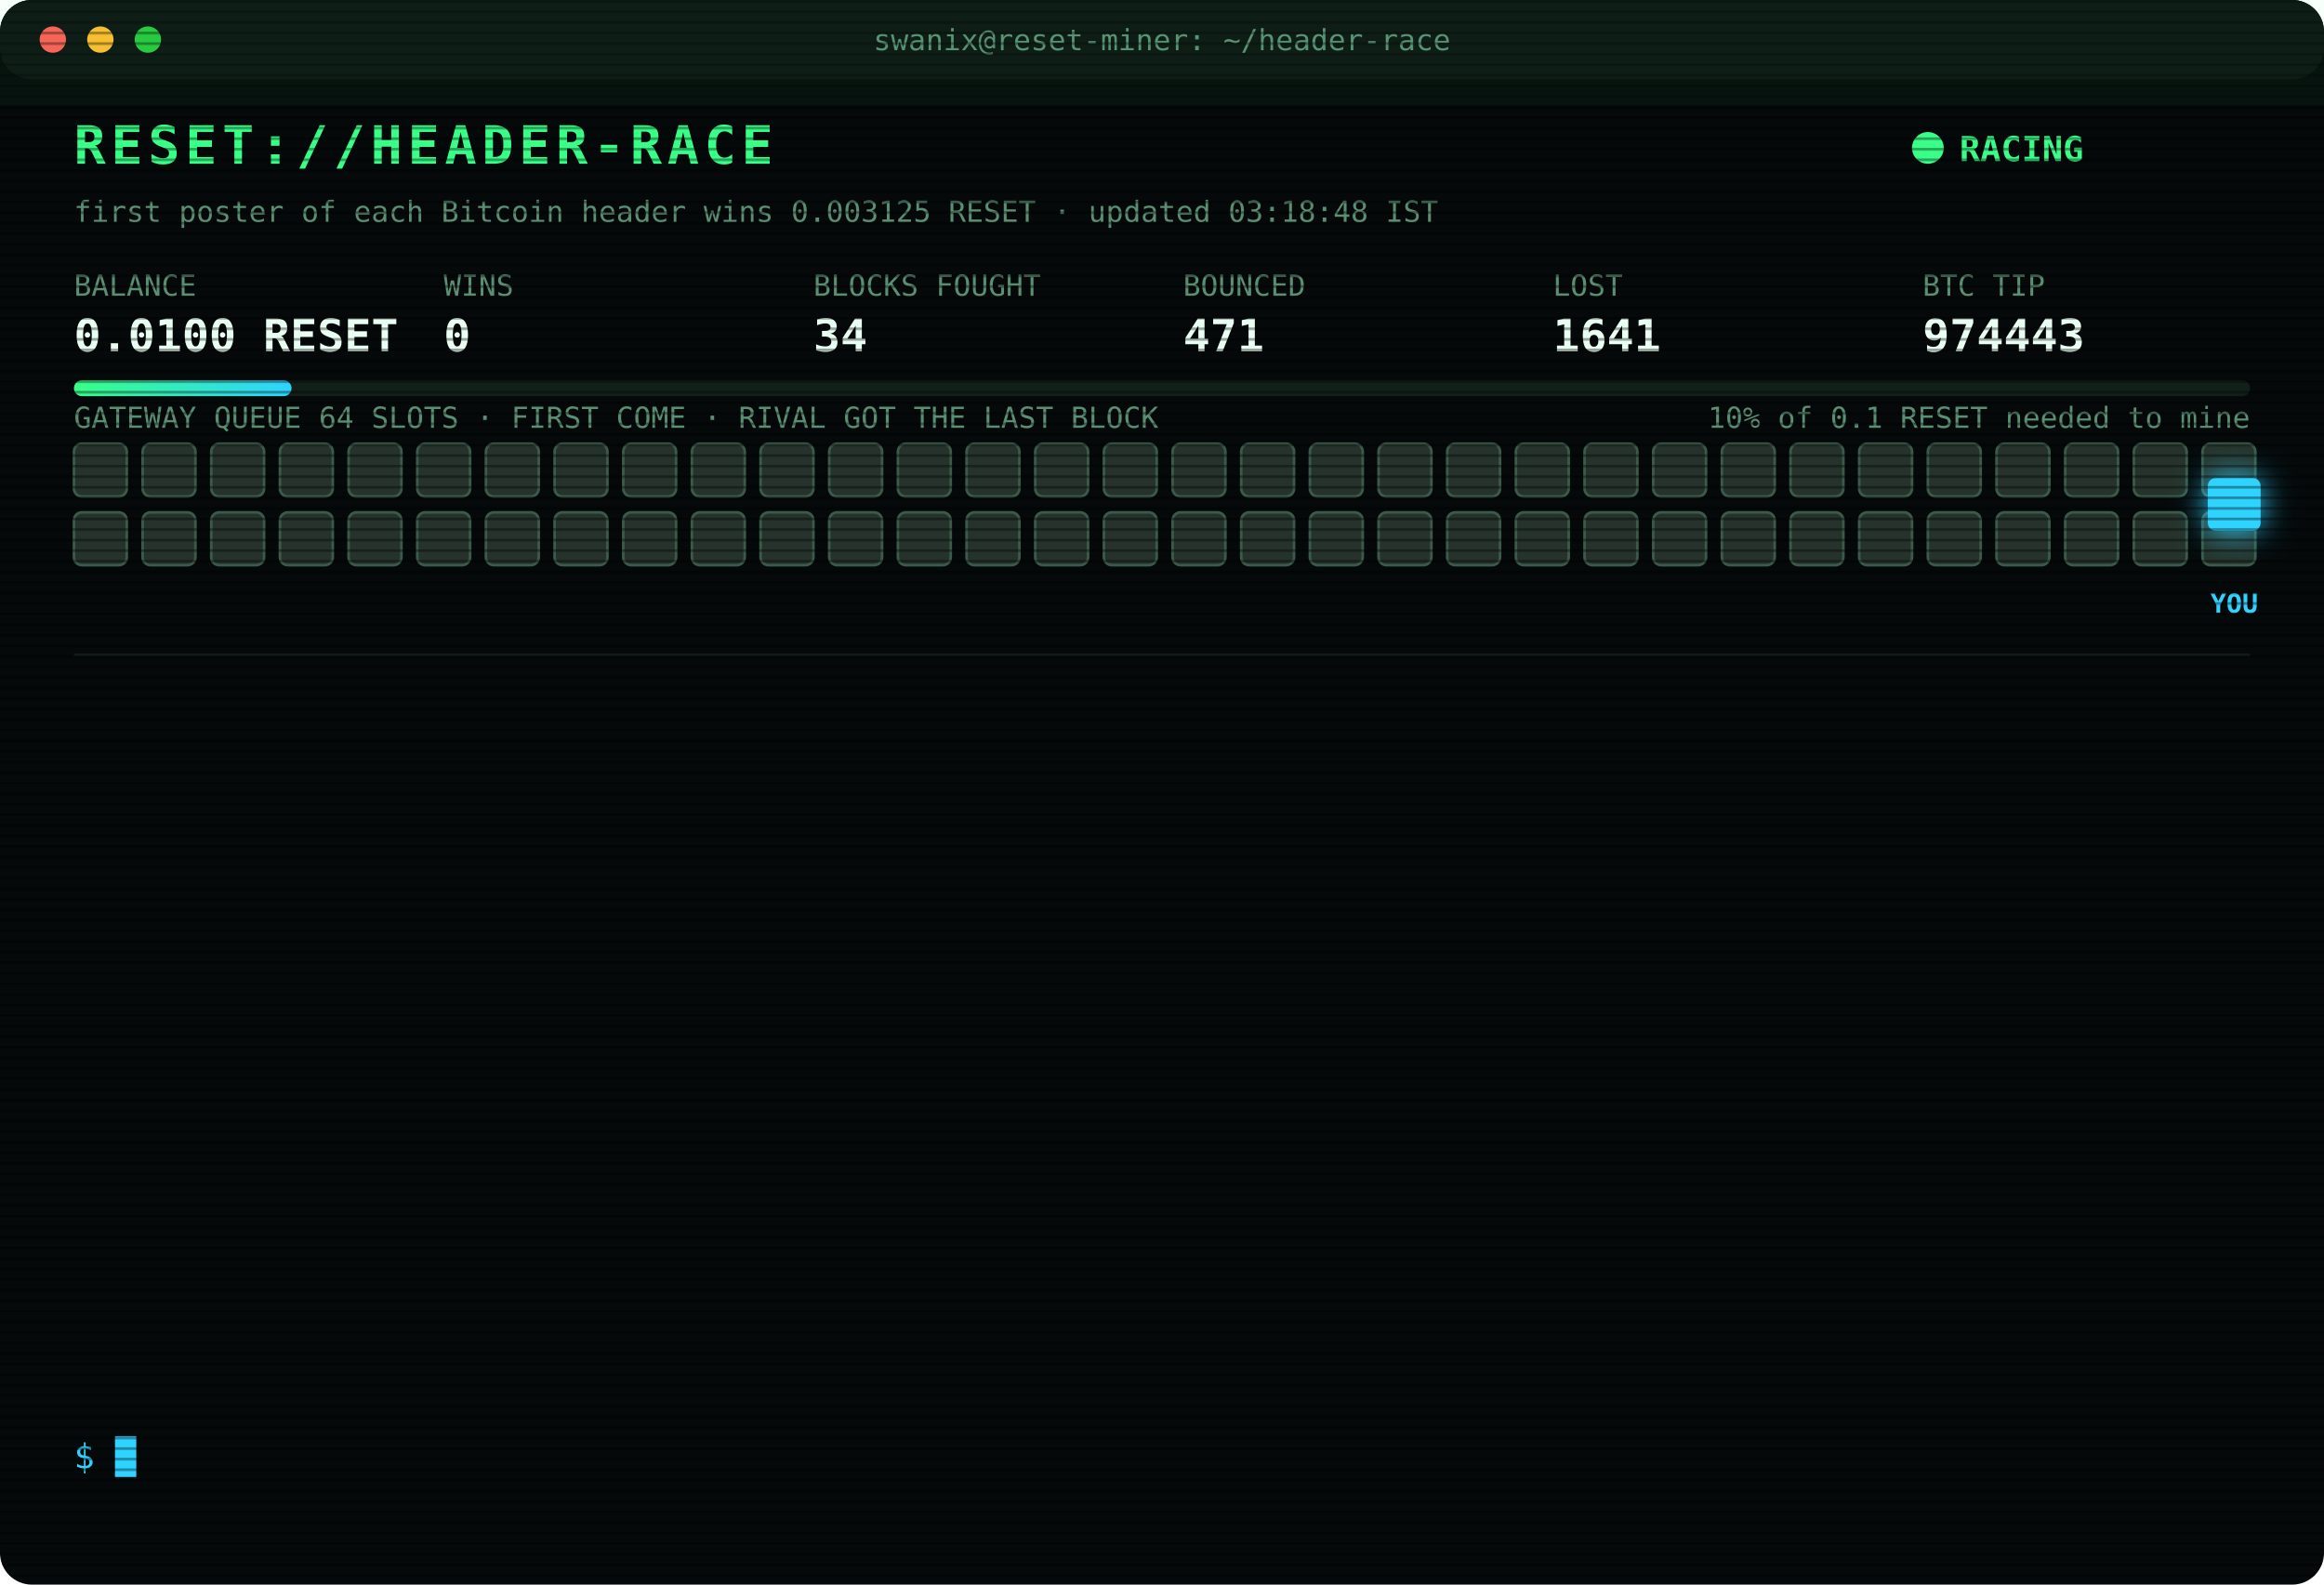
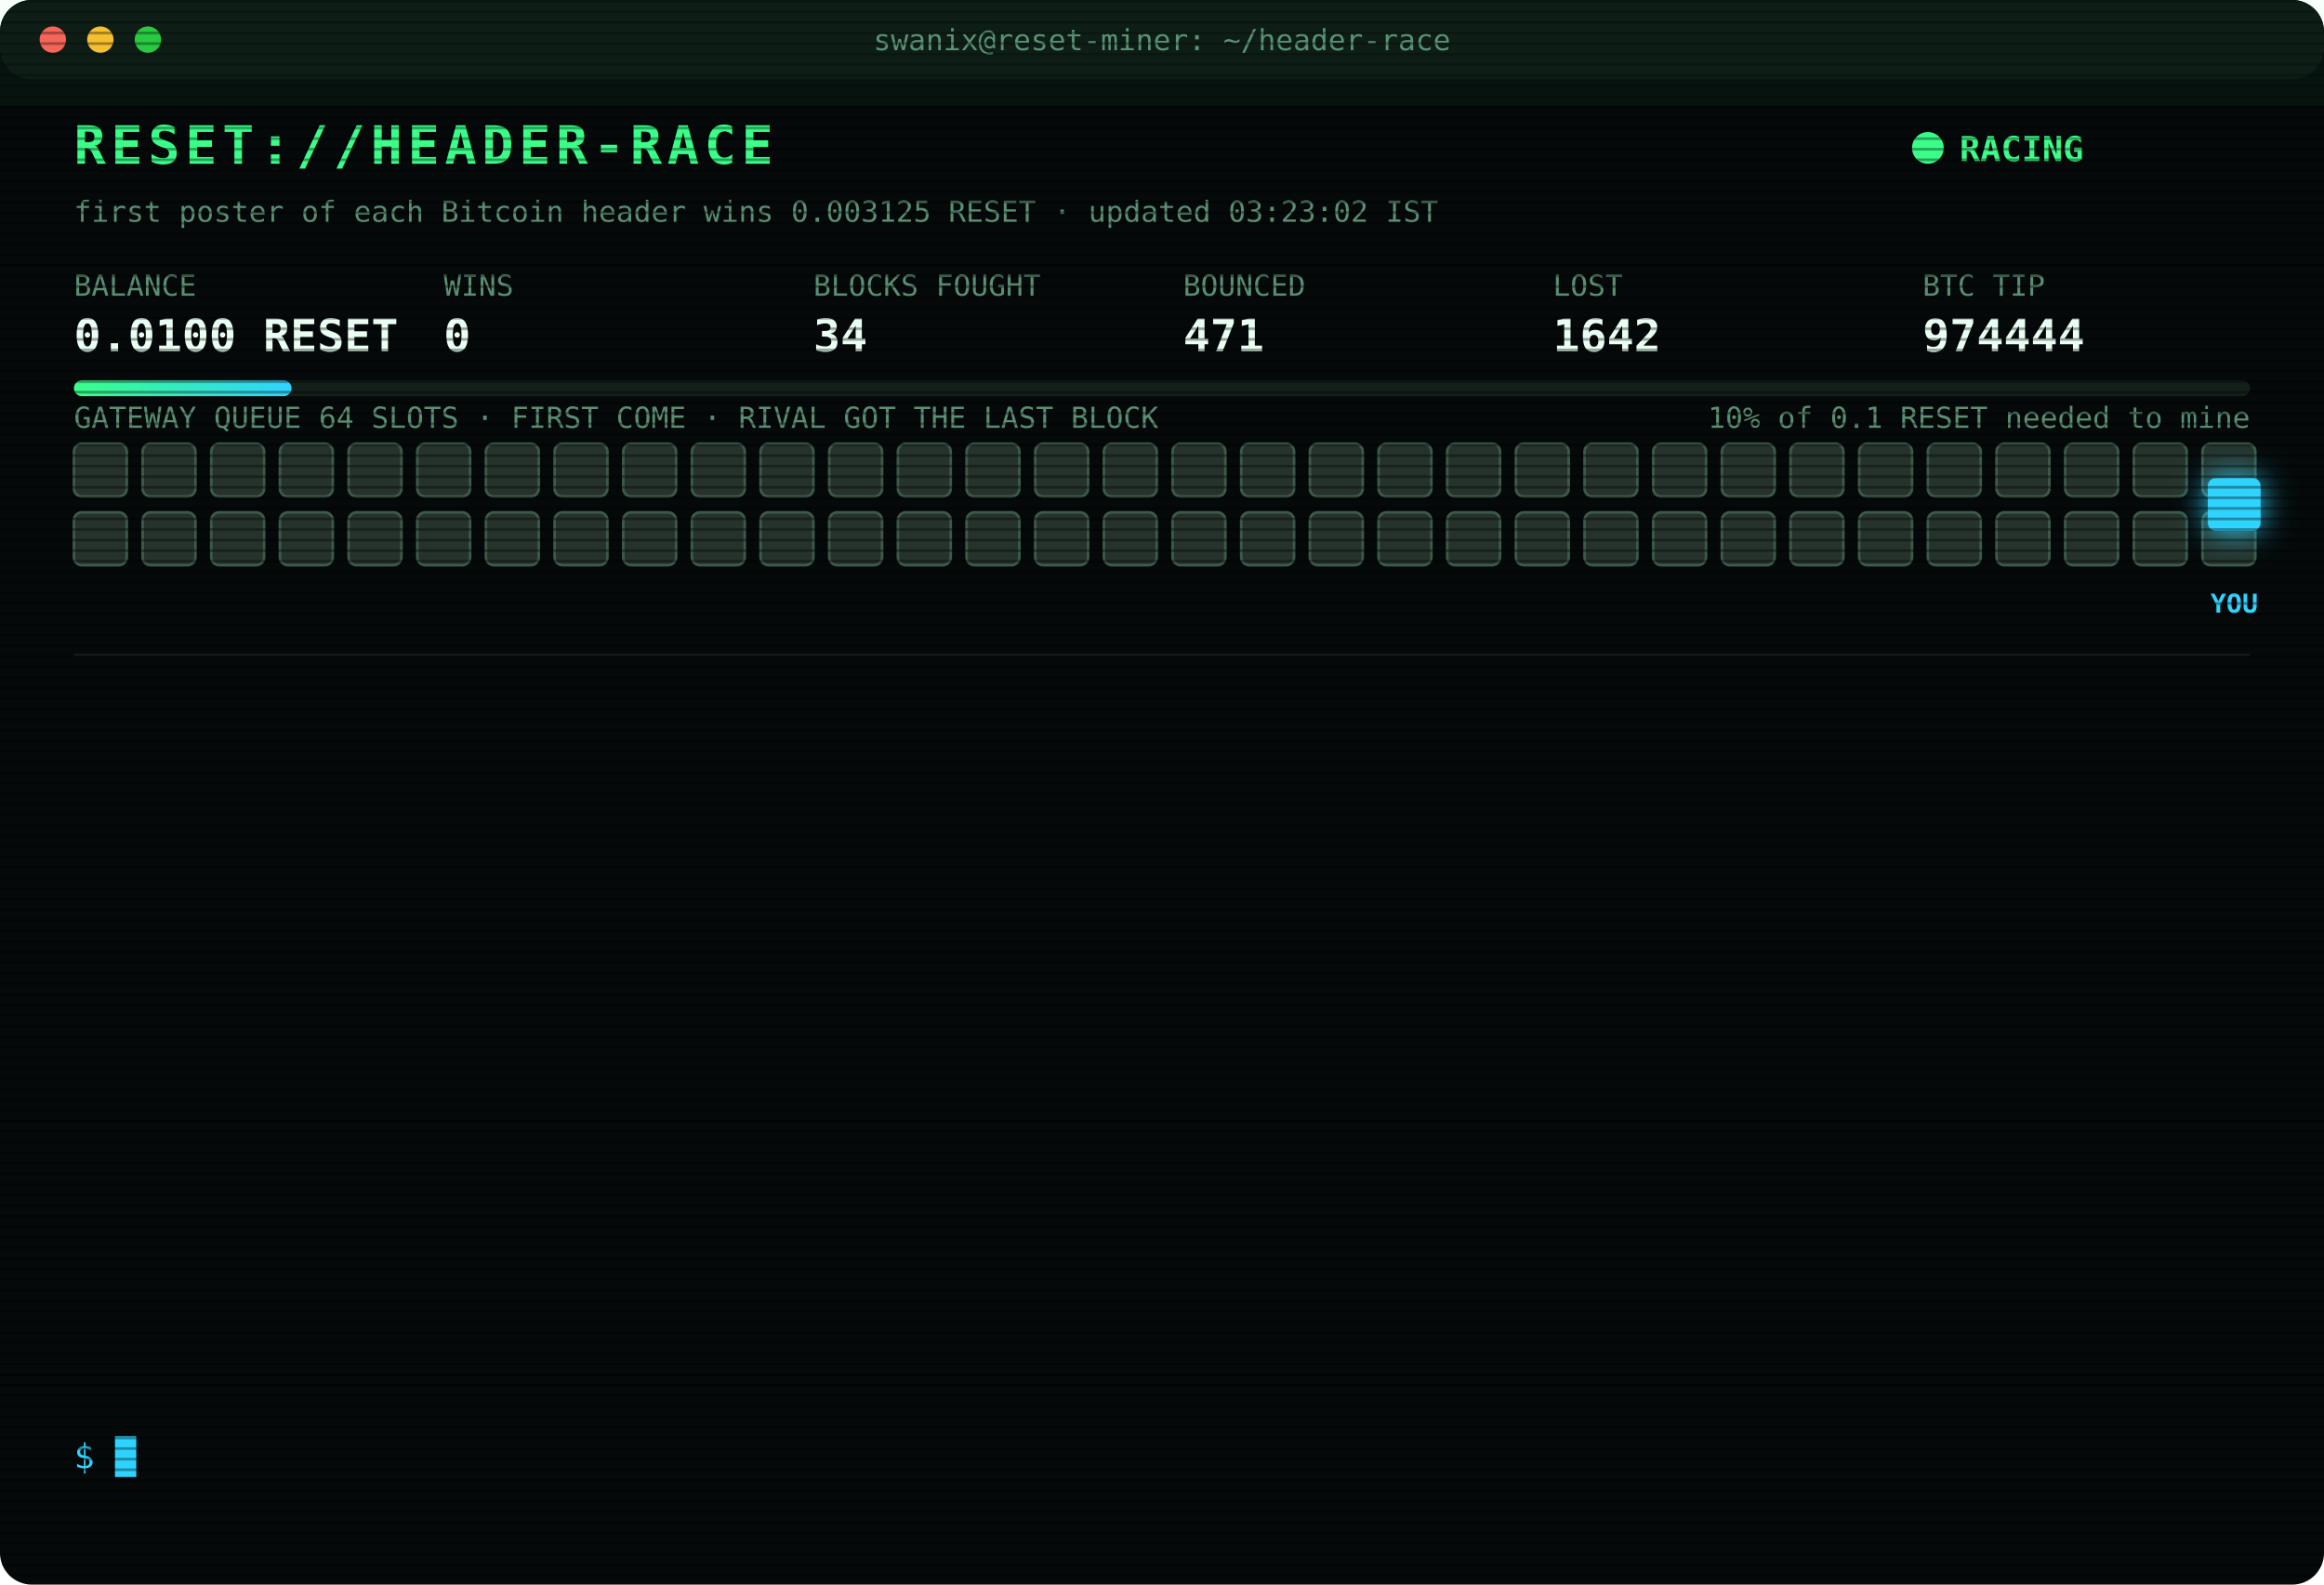
<svg xmlns="http://www.w3.org/2000/svg" width="880" height="600" viewBox="0 0 880 600" font-family="ui-monospace,SFMono-Regular,Menlo,Consolas,monospace">
  <style>
text{font-size:13px;fill:#7CFFB2}
.title{font-size:20px;font-weight:700;fill:#39FF88;letter-spacing:2px;animation:glitch 3s infinite steps(1)}
.sub{fill:#2fd3ff}.k{fill:#5a8f73;font-size:11px}.v{font-size:17px;font-weight:700;fill:#eafff3}
.ts{fill:#3f6b56}.boot{fill:#2fd3ff}.dim{fill:#5a8f73}.bad{fill:#ff4d6d}.warn{fill:#ffd23f}.mag{fill:#ff5cf0}.win{fill:#39FF88;font-weight:700}
.tag{font-size:10px;fill:#2fd3ff;font-weight:700}
.rival{fill:#26332c;stroke:#3c5a49;animation:jam 1.2s infinite alternate}
.idle{fill:#141c18;stroke:#22302a;animation:breathe 4s infinite}
.me{fill:#2fd3ff;filter:drop-shadow(0 0 6px #2fd3ff)}
.hover{animation:nudge 1.1s infinite ease-in-out}.bounce{animation:kick 1.4s infinite}
.ln{opacity:0;animation:in .4s forwards}
.cur{animation:blink 1s infinite steps(1)}
.scan{animation:scan 6s infinite linear}
.led{animation:blink 1.4s infinite}
@keyframes in{from{opacity:0;transform:translateX(-6px)}to{opacity:1;transform:none}}
@keyframes blink{50%{opacity:0}}
@keyframes jam{to{fill:#33463b}}
@keyframes breathe{50%{opacity:.4}}
@keyframes nudge{50%{transform:translateX(-10px)}}
@keyframes kick{0%,100%{transform:none}30%{transform:translateX(-14px)}55%{transform:translateX(10px) translateY(-6px)}}
@keyframes glitch{0%,92%{transform:none}93%{transform:translateX(2px);fill:#ff4d6d}95%{transform:translateX(-2px);fill:#2fd3ff}97%{transform:none}}
@keyframes scan{from{transform:translateY(-40px)}to{transform:translateY(600px)}}
</style>
  <defs>
    <pattern id="sl" width="4" height="4" patternUnits="userSpaceOnUse">
      <rect width="4" height="1" fill="#000" opacity=".35" />
    </pattern>
    <linearGradient id="bar">
      <stop offset="0" stop-color="#39FF88" />
      <stop offset="1" stop-color="#2fd3ff" />
    </linearGradient>
  </defs>
  <rect width="880" height="600" rx="12" fill="#05090a" />
  <rect width="880" height="30" rx="12" fill="#0d1512" />
  <circle cx="20" cy="15" r="5" fill="#ff5f57" />
  <circle cx="38" cy="15" r="5" fill="#febc2e" />
  <circle cx="56" cy="15" r="5" fill="#28c840" />
  <text x="440" y="19" text-anchor="middle" class="k">swanix@reset-miner: ~/header-race</text>
  <text x="28" y="62" class="title">RESET://HEADER-RACE</text>
  <circle class="led" cx="730" cy="56" r="6" fill="#39FF88" />
  <text x="742" y="61" class="win">RACING</text>
-   <text x="28" y="84" class="k">first poster of each Bitcoin header wins 0.003125 RESET · updated 03:18:48 IST</text>
+   <text x="28" y="84" class="k">first poster of each Bitcoin header wins 0.003125 RESET · updated 03:23:02 IST</text>
  <text x="28" y="112" class="k">BALANCE</text>
  <text x="28" y="133" class="v">0.0100 RESET</text>
  <text x="168" y="112" class="k">WINS</text>
  <text x="168" y="133" class="v">0</text>
  <text x="308" y="112" class="k">BLOCKS FOUGHT</text>
  <text x="308" y="133" class="v">34</text>
  <text x="448" y="112" class="k">BOUNCED</text>
  <text x="448" y="133" class="v">471</text>
  <text x="588" y="112" class="k">LOST</text>
-   <text x="588" y="133" class="v">1641</text>
+   <text x="588" y="133" class="v">1642</text>
  <text x="728" y="112" class="k">BTC TIP</text>
-   <text x="728" y="133" class="v">974443</text>
+   <text x="728" y="133" class="v">974444</text>
  <rect x="28" y="144" width="824" height="6" rx="3" fill="#13201a" />
  <rect x="28" y="144" width="82.4" height="6" rx="3" fill="url(#bar)" />
  <text x="852" y="162" text-anchor="end" class="k">10% of 0.1 RESET needed to mine</text>
  <text x="28" y="162" class="k">GATEWAY QUEUE 64 SLOTS · FIRST COME · RIVAL GOT THE LAST BLOCK</text>
  <rect class="rival" x="28" y="168" width="20" height="20" rx="3" style="animation-delay:0.00s" />
  <rect class="rival" x="54" y="168" width="20" height="20" rx="3" style="animation-delay:0.05s" />
  <rect class="rival" x="80" y="168" width="20" height="20" rx="3" style="animation-delay:0.10s" />
  <rect class="rival" x="106" y="168" width="20" height="20" rx="3" style="animation-delay:0.15s" />
  <rect class="rival" x="132" y="168" width="20" height="20" rx="3" style="animation-delay:0.20s" />
  <rect class="rival" x="158" y="168" width="20" height="20" rx="3" style="animation-delay:0.25s" />
  <rect class="rival" x="184" y="168" width="20" height="20" rx="3" style="animation-delay:0.30s" />
  <rect class="rival" x="210" y="168" width="20" height="20" rx="3" style="animation-delay:0.35s" />
  <rect class="rival" x="236" y="168" width="20" height="20" rx="3" style="animation-delay:0.40s" />
  <rect class="rival" x="262" y="168" width="20" height="20" rx="3" style="animation-delay:0.45s" />
  <rect class="rival" x="288" y="168" width="20" height="20" rx="3" style="animation-delay:0.50s" />
  <rect class="rival" x="314" y="168" width="20" height="20" rx="3" style="animation-delay:0.55s" />
  <rect class="rival" x="340" y="168" width="20" height="20" rx="3" style="animation-delay:0.60s" />
  <rect class="rival" x="366" y="168" width="20" height="20" rx="3" style="animation-delay:0.65s" />
  <rect class="rival" x="392" y="168" width="20" height="20" rx="3" style="animation-delay:0.70s" />
  <rect class="rival" x="418" y="168" width="20" height="20" rx="3" style="animation-delay:0.75s" />
  <rect class="rival" x="444" y="168" width="20" height="20" rx="3" style="animation-delay:0.80s" />
  <rect class="rival" x="470" y="168" width="20" height="20" rx="3" style="animation-delay:0.85s" />
  <rect class="rival" x="496" y="168" width="20" height="20" rx="3" style="animation-delay:0.90s" />
  <rect class="rival" x="522" y="168" width="20" height="20" rx="3" style="animation-delay:0.95s" />
  <rect class="rival" x="548" y="168" width="20" height="20" rx="3" style="animation-delay:1.00s" />
  <rect class="rival" x="574" y="168" width="20" height="20" rx="3" style="animation-delay:1.05s" />
  <rect class="rival" x="600" y="168" width="20" height="20" rx="3" style="animation-delay:1.10s" />
  <rect class="rival" x="626" y="168" width="20" height="20" rx="3" style="animation-delay:1.15s" />
  <rect class="rival" x="652" y="168" width="20" height="20" rx="3" style="animation-delay:1.20s" />
  <rect class="rival" x="678" y="168" width="20" height="20" rx="3" style="animation-delay:1.25s" />
  <rect class="rival" x="704" y="168" width="20" height="20" rx="3" style="animation-delay:1.30s" />
  <rect class="rival" x="730" y="168" width="20" height="20" rx="3" style="animation-delay:1.35s" />
  <rect class="rival" x="756" y="168" width="20" height="20" rx="3" style="animation-delay:1.40s" />
  <rect class="rival" x="782" y="168" width="20" height="20" rx="3" style="animation-delay:1.45s" />
  <rect class="rival" x="808" y="168" width="20" height="20" rx="3" style="animation-delay:1.50s" />
  <rect class="rival" x="834" y="168" width="20" height="20" rx="3" style="animation-delay:1.55s" />
  <rect class="rival" x="28" y="194" width="20" height="20" rx="3" style="animation-delay:1.60s" />
  <rect class="rival" x="54" y="194" width="20" height="20" rx="3" style="animation-delay:1.65s" />
  <rect class="rival" x="80" y="194" width="20" height="20" rx="3" style="animation-delay:1.70s" />
  <rect class="rival" x="106" y="194" width="20" height="20" rx="3" style="animation-delay:1.75s" />
  <rect class="rival" x="132" y="194" width="20" height="20" rx="3" style="animation-delay:1.80s" />
  <rect class="rival" x="158" y="194" width="20" height="20" rx="3" style="animation-delay:1.85s" />
  <rect class="rival" x="184" y="194" width="20" height="20" rx="3" style="animation-delay:1.90s" />
  <rect class="rival" x="210" y="194" width="20" height="20" rx="3" style="animation-delay:1.95s" />
  <rect class="rival" x="236" y="194" width="20" height="20" rx="3" style="animation-delay:2.00s" />
  <rect class="rival" x="262" y="194" width="20" height="20" rx="3" style="animation-delay:2.05s" />
  <rect class="rival" x="288" y="194" width="20" height="20" rx="3" style="animation-delay:2.10s" />
  <rect class="rival" x="314" y="194" width="20" height="20" rx="3" style="animation-delay:2.15s" />
  <rect class="rival" x="340" y="194" width="20" height="20" rx="3" style="animation-delay:2.20s" />
  <rect class="rival" x="366" y="194" width="20" height="20" rx="3" style="animation-delay:2.25s" />
  <rect class="rival" x="392" y="194" width="20" height="20" rx="3" style="animation-delay:2.30s" />
  <rect class="rival" x="418" y="194" width="20" height="20" rx="3" style="animation-delay:2.35s" />
  <rect class="rival" x="444" y="194" width="20" height="20" rx="3" style="animation-delay:2.40s" />
  <rect class="rival" x="470" y="194" width="20" height="20" rx="3" style="animation-delay:2.45s" />
  <rect class="rival" x="496" y="194" width="20" height="20" rx="3" style="animation-delay:2.50s" />
  <rect class="rival" x="522" y="194" width="20" height="20" rx="3" style="animation-delay:2.55s" />
  <rect class="rival" x="548" y="194" width="20" height="20" rx="3" style="animation-delay:2.60s" />
  <rect class="rival" x="574" y="194" width="20" height="20" rx="3" style="animation-delay:2.65s" />
  <rect class="rival" x="600" y="194" width="20" height="20" rx="3" style="animation-delay:2.70s" />
  <rect class="rival" x="626" y="194" width="20" height="20" rx="3" style="animation-delay:2.75s" />
  <rect class="rival" x="652" y="194" width="20" height="20" rx="3" style="animation-delay:2.80s" />
  <rect class="rival" x="678" y="194" width="20" height="20" rx="3" style="animation-delay:2.85s" />
  <rect class="rival" x="704" y="194" width="20" height="20" rx="3" style="animation-delay:2.90s" />
  <rect class="rival" x="730" y="194" width="20" height="20" rx="3" style="animation-delay:2.95s" />
  <rect class="rival" x="756" y="194" width="20" height="20" rx="3" style="animation-delay:3.00s" />
  <rect class="rival" x="782" y="194" width="20" height="20" rx="3" style="animation-delay:3.05s" />
  <rect class="rival" x="808" y="194" width="20" height="20" rx="3" style="animation-delay:3.10s" />
  <rect class="rival" x="834" y="194" width="20" height="20" rx="3" style="animation-delay:3.15s" />
  <g class="hover">
    <rect class="me" x="836" y="181" width="20" height="20" rx="3" />
    <text class="tag" x="846" y="232" text-anchor="middle">YOU</text>
  </g>
  <line x1="28" x2="852" y1="248" y2="248" stroke="#13201a" />
  <g class="ln" style="animation-delay:0.40s">
-     <text x="28" y="270" class="ts">01:15:30</text>
-     <text x="104" y="270" class="boot">[BOOT] racer v3 online · 3 feeds · stint 340m</text>
+     <text x="28" y="270" class="ts">01:17:48</text>
+     <text x="104" y="270" class="bad">[LOST] #974430 taken by a rival miner</text>
  </g>
  <g class="ln" style="animation-delay:0.65s">
-     <text x="28" y="292" class="ts">01:17:48</text>
-     <text x="104" y="292" class="bad">[LOST] #974430 taken by a rival miner</text>
+     <text x="28" y="292" class="ts">01:32:51</text>
+     <text x="104" y="292" class="bad">[LOST] #974432 taken by a rival miner</text>
  </g>
  <g class="ln" style="animation-delay:0.90s">
-     <text x="28" y="314" class="ts">01:32:51</text>
-     <text x="104" y="314" class="bad">[LOST] #974432 taken by a rival miner</text>
+     <text x="28" y="314" class="ts">01:34:06</text>
+     <text x="104" y="314" class="bad">[LOST] #974433 taken by a rival miner</text>
  </g>
  <g class="ln" style="animation-delay:1.15s">
-     <text x="28" y="336" class="ts">01:34:06</text>
-     <text x="104" y="336" class="bad">[LOST] #974433 taken by a rival miner</text>
+     <text x="28" y="336" class="ts">01:36:14</text>
+     <text x="104" y="336" class="bad">[LOST] #974434 taken by a rival miner</text>
  </g>
  <g class="ln" style="animation-delay:1.40s">
-     <text x="28" y="358" class="ts">01:36:14</text>
-     <text x="104" y="358" class="bad">[LOST] #974434 taken by a rival miner</text>
+     <text x="28" y="358" class="ts">01:53:20</text>
+     <text x="104" y="358" class="bad">[LOST] #974436 taken by a rival miner</text>
  </g>
  <g class="ln" style="animation-delay:1.65s">
-     <text x="28" y="380" class="ts">01:53:20</text>
-     <text x="104" y="380" class="bad">[LOST] #974436 taken by a rival miner</text>
+     <text x="28" y="380" class="ts">01:56:22</text>
+     <text x="104" y="380" class="bad">[LOST] #974437 taken by a rival miner</text>
  </g>
  <g class="ln" style="animation-delay:1.90s">
-     <text x="28" y="402" class="ts">01:56:22</text>
-     <text x="104" y="402" class="bad">[LOST] #974437 taken by a rival miner</text>
+     <text x="28" y="402" class="ts">02:12:21</text>
+     <text x="104" y="402" class="bad">[LOST] #974438 taken by a rival miner</text>
  </g>
  <g class="ln" style="animation-delay:2.15s">
-     <text x="28" y="424" class="ts">02:12:21</text>
-     <text x="104" y="424" class="bad">[LOST] #974438 taken by a rival miner</text>
+     <text x="28" y="424" class="ts">02:51:53</text>
+     <text x="104" y="424" class="bad">[LOST] #974439 taken by a rival miner</text>
  </g>
  <g class="ln" style="animation-delay:2.40s">
-     <text x="28" y="446" class="ts">02:51:53</text>
-     <text x="104" y="446" class="bad">[LOST] #974439 taken by a rival miner</text>
+     <text x="28" y="446" class="ts">02:57:56</text>
+     <text x="104" y="446" class="bad">[LOST] #974440 taken by a rival miner</text>
  </g>
  <g class="ln" style="animation-delay:2.65s">
-     <text x="28" y="468" class="ts">02:57:56</text>
-     <text x="104" y="468" class="bad">[LOST] #974440 taken by a rival miner</text>
+     <text x="28" y="468" class="ts">02:58:29</text>
+     <text x="104" y="468" class="bad">[LOST] #974441 taken by a rival miner</text>
  </g>
  <g class="ln" style="animation-delay:2.90s">
-     <text x="28" y="490" class="ts">02:58:29</text>
-     <text x="104" y="490" class="bad">[LOST] #974441 taken by a rival miner</text>
+     <text x="28" y="490" class="ts">03:14:16</text>
+     <text x="104" y="490" class="bad">[LOST] #974442 taken by a rival miner</text>
  </g>
  <g class="ln" style="animation-delay:3.15s">
-     <text x="28" y="512" class="ts">03:14:16</text>
-     <text x="104" y="512" class="bad">[LOST] #974442 taken by a rival miner</text>
+     <text x="28" y="512" class="ts">03:18:48</text>
+     <text x="104" y="512" class="bad">[LOST] #974443 taken by a rival miner</text>
  </g>
  <g class="ln" style="animation-delay:3.40s">
-     <text x="28" y="534" class="ts">03:18:48</text>
-     <text x="104" y="534" class="bad">[LOST] #974443 taken by a rival miner</text>
+     <text x="28" y="534" class="ts">03:23:02</text>
+     <text x="104" y="534" class="bad">[LOST] #974444 taken by a rival miner</text>
  </g>
  <text x="28" y="556" class="sub">$ <tspan class="cur">█</tspan>
  </text>
  <rect width="880" height="600" rx="12" fill="url(#sl)" pointer-events="none" />
  <rect class="scan" width="880" height="40" fill="#39FF88" opacity=".04" />
</svg>
